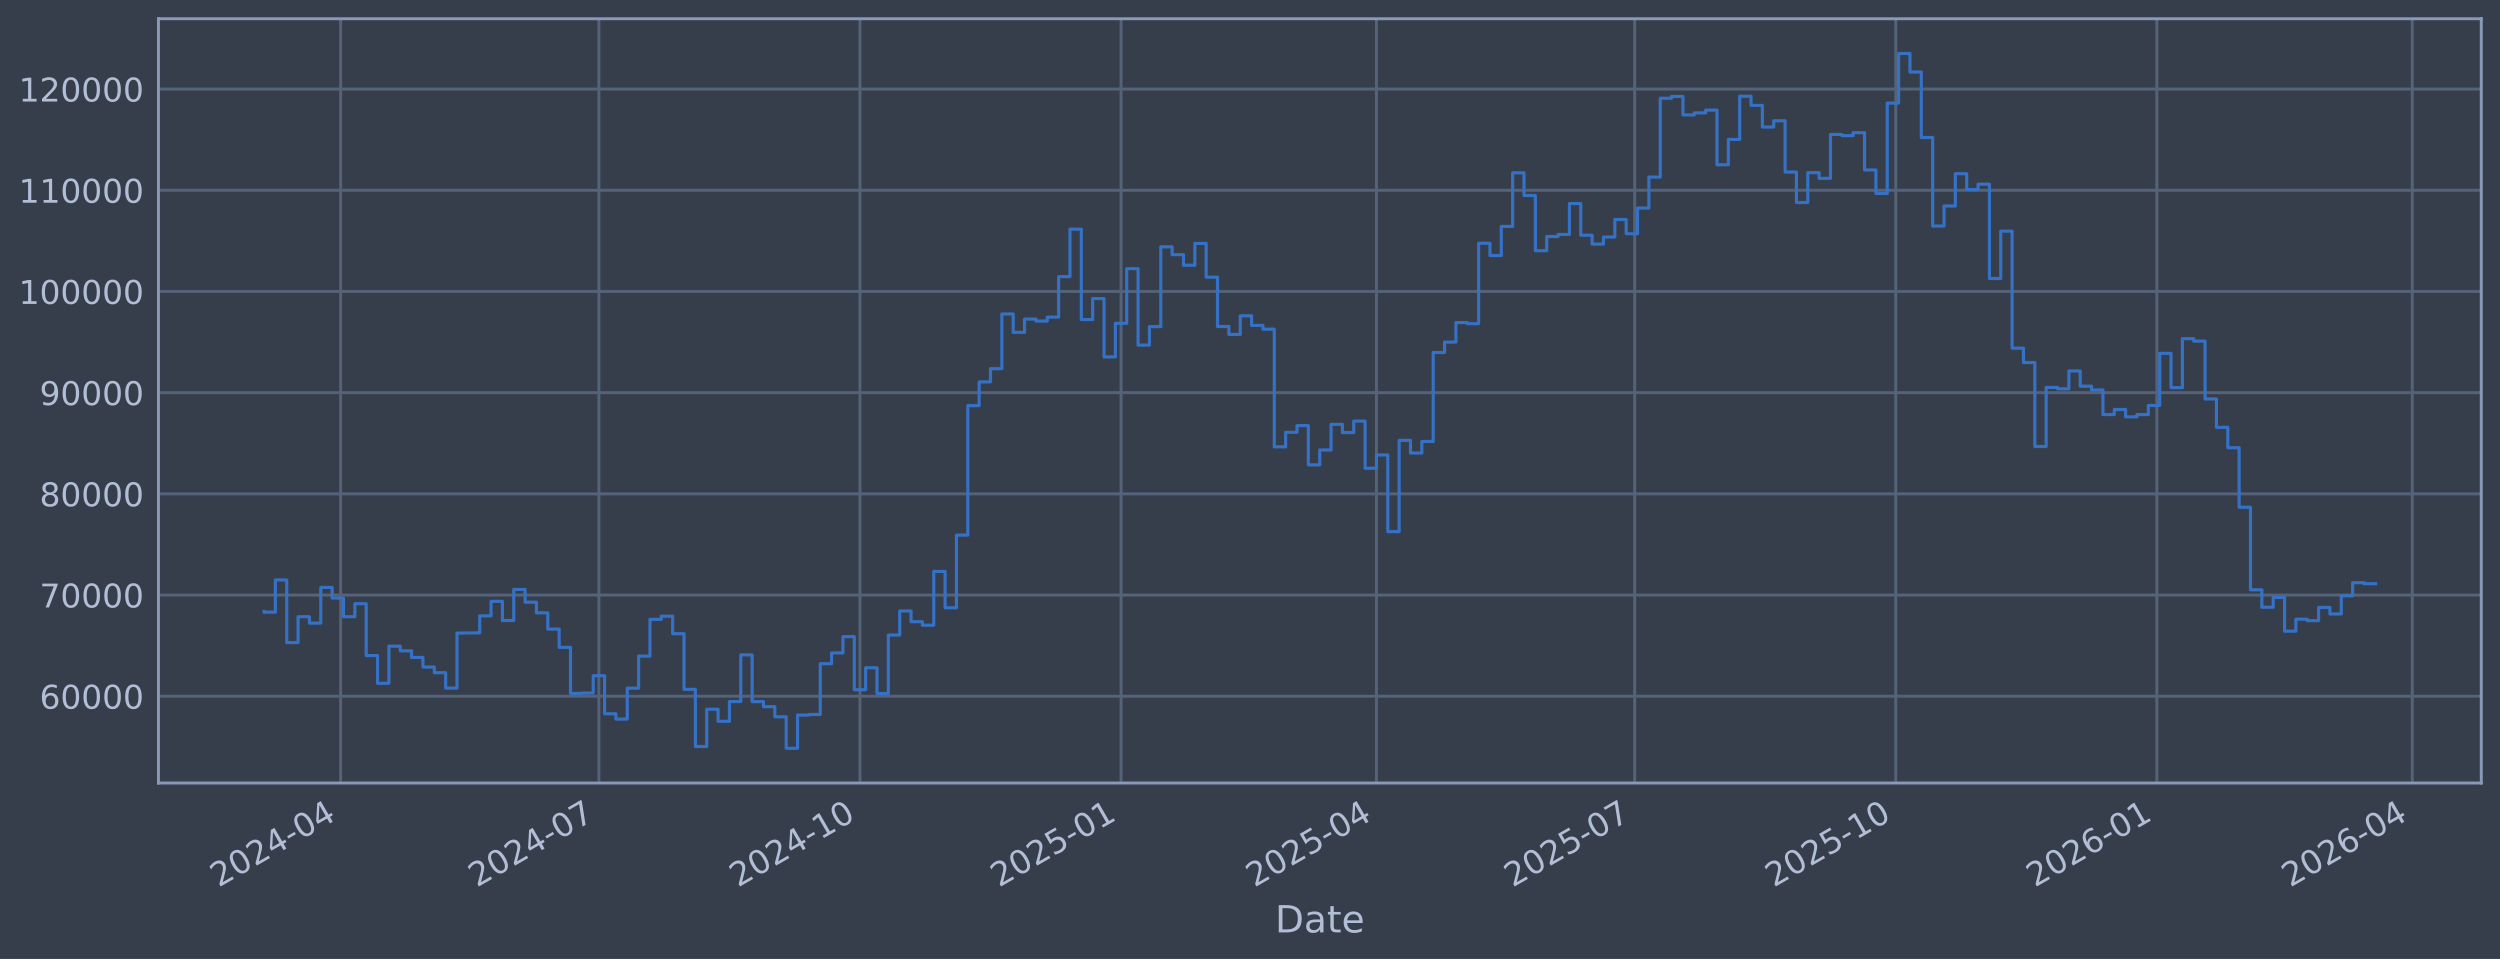
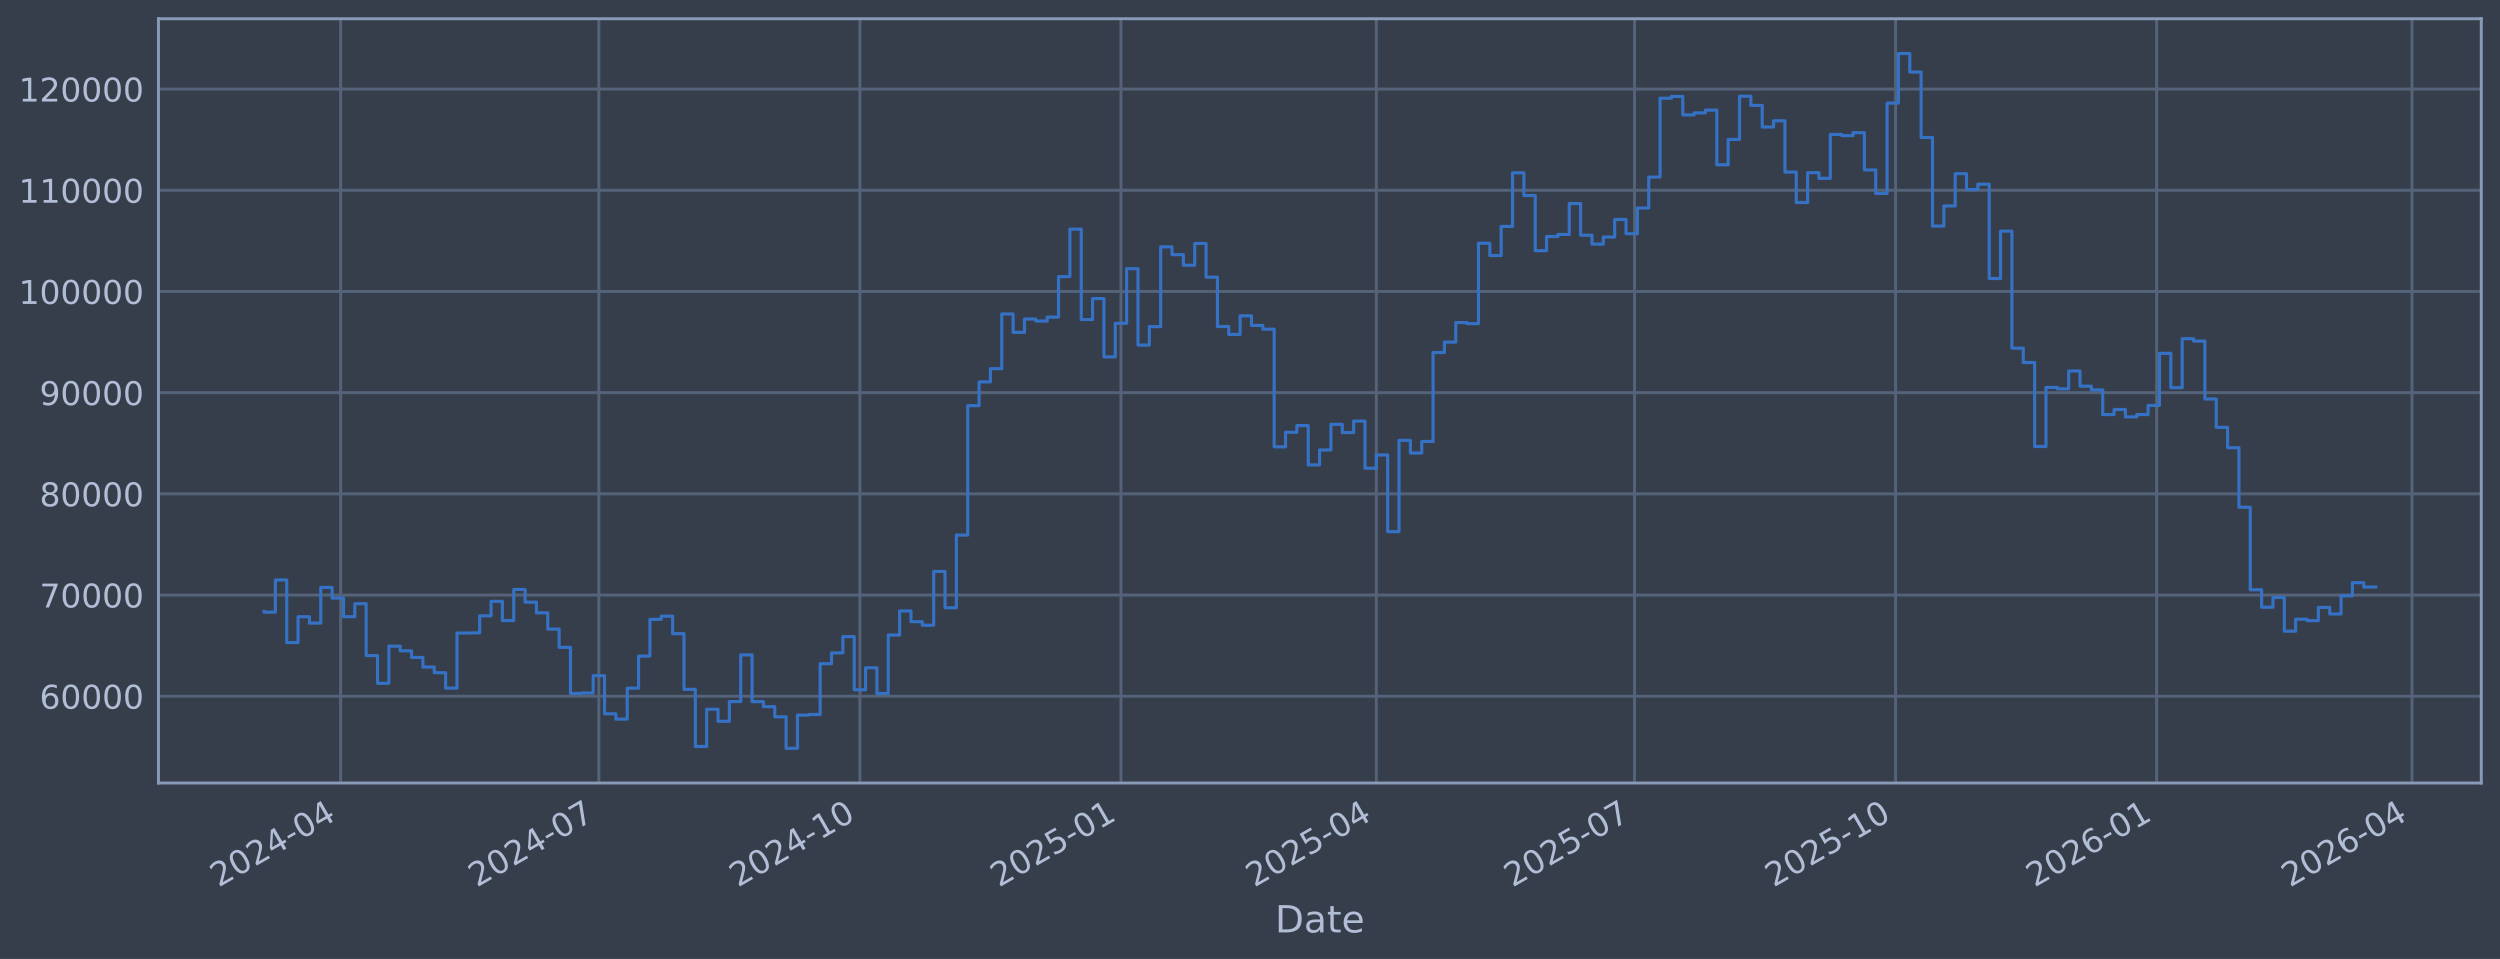
<svg xmlns="http://www.w3.org/2000/svg" xmlns:xlink="http://www.w3.org/1999/xlink" width="960.9pt" height="368.58pt" viewBox="0 0 960.9 368.58" version="1.1">
  <defs>
    <style type="text/css">*{stroke-linejoin: round; stroke-linecap: butt}</style>
  </defs>
  <g id="figure_1">
    <g id="patch_1">
      <path d="M 0 368.58  L 960.9 368.58  L 960.9 0  L 0 0  z " style="fill: #373e4b" />
    </g>
    <g id="axes_1">
      <g id="patch_2">
        <path d="M 60.901 300.96  L 953.701 300.96  L 953.701 7.2  L 60.901 7.2  z " style="fill: #373e4b" />
      </g>
      <g id="matplotlib.axis_1">
        <g id="xtick_1">
          <g id="line2d_1">
-             <path d="M 130.932 300.96  L 130.932 7.2  " clip-path="url(#p98d3a3fa97)" style="fill: none; stroke: #546379; stroke-width: 1.12; stroke-linecap: square" />
+             <path d="M 130.929 300.96  L 130.929 7.2  " clip-path="url(#pd03c66140a)" style="fill: none; stroke: #546379; stroke-width: 1.12; stroke-linecap: square" />
          </g>
          <g id="line2d_2" />
          <g id="text_1">
-             <g style="fill: #b1bed6" transform="translate(84.02889 341.1745) rotate(-30) scale(0.126 -0.126)">
+             <g style="fill: #b1bed6" transform="translate(84.0257 341.1745) rotate(-30) scale(0.126 -0.126)">
              <defs>
                <path id="DejaVuSans-32" d="M 1228 531  L 3431 531  L 3431 0  L 469 0  L 469 531  Q 828 903 1448 1529  Q 2069 2156 2228 2338  Q 2531 2678 2651 2914  Q 2772 3150 2772 3378  Q 2772 3750 2511 3984  Q 2250 4219 1831 4219  Q 1534 4219 1204 4116  Q 875 4013 500 3803  L 500 4441  Q 881 4594 1212 4672  Q 1544 4750 1819 4750  Q 2544 4750 2975 4387  Q 3406 4025 3406 3419  Q 3406 3131 3298 2873  Q 3191 2616 2906 2266  Q 2828 2175 2409 1742  Q 1991 1309 1228 531  z " transform="scale(0.015625)" />
                <path id="DejaVuSans-30" d="M 2034 4250  Q 1547 4250 1301 3770  Q 1056 3291 1056 2328  Q 1056 1369 1301 889  Q 1547 409 2034 409  Q 2525 409 2770 889  Q 3016 1369 3016 2328  Q 3016 3291 2770 3770  Q 2525 4250 2034 4250  z M 2034 4750  Q 2819 4750 3233 4129  Q 3647 3509 3647 2328  Q 3647 1150 3233 529  Q 2819 -91 2034 -91  Q 1250 -91 836 529  Q 422 1150 422 2328  Q 422 3509 836 4129  Q 1250 4750 2034 4750  z " transform="scale(0.015625)" />
                <path id="DejaVuSans-34" d="M 2419 4116  L 825 1625  L 2419 1625  L 2419 4116  z M 2253 4666  L 3047 4666  L 3047 1625  L 3713 1625  L 3713 1100  L 3047 1100  L 3047 0  L 2419 0  L 2419 1100  L 313 1100  L 313 1709  L 2253 4666  z " transform="scale(0.015625)" />
                <path id="DejaVuSans-2d" d="M 313 2009  L 1997 2009  L 1997 1497  L 313 1497  L 313 2009  z " transform="scale(0.015625)" />
              </defs>
              <use xlink:href="#DejaVuSans-32" />
              <use xlink:href="#DejaVuSans-30" transform="translate(63.62305 0)" />
              <use xlink:href="#DejaVuSans-32" transform="translate(127.2461 0)" />
              <use xlink:href="#DejaVuSans-34" transform="translate(190.8691 0)" />
              <use xlink:href="#DejaVuSans-2d" transform="translate(254.4922 0)" />
              <use xlink:href="#DejaVuSans-30" transform="translate(290.5762 0)" />
              <use xlink:href="#DejaVuSans-34" transform="translate(354.1992 0)" />
            </g>
          </g>
        </g>
        <g id="xtick_2">
          <g id="line2d_3">
-             <path d="M 230.189 300.96  L 230.189 7.2  " clip-path="url(#p98d3a3fa97)" style="fill: none; stroke: #546379; stroke-width: 1.12; stroke-linecap: square" />
+             <path d="M 230.175 300.96  L 230.175 7.2  " clip-path="url(#pd03c66140a)" style="fill: none; stroke: #546379; stroke-width: 1.12; stroke-linecap: square" />
          </g>
          <g id="line2d_4" />
          <g id="text_2">
-             <g style="fill: #b1bed6" transform="translate(183.2858 341.1745) rotate(-30) scale(0.126 -0.126)">
+             <g style="fill: #b1bed6" transform="translate(183.2718 341.1745) rotate(-30) scale(0.126 -0.126)">
              <defs>
                <path id="DejaVuSans-37" d="M 525 4666  L 3525 4666  L 3525 4397  L 1831 0  L 1172 0  L 2766 4134  L 525 4134  L 525 4666  z " transform="scale(0.015625)" />
              </defs>
              <use xlink:href="#DejaVuSans-32" />
              <use xlink:href="#DejaVuSans-30" transform="translate(63.62305 0)" />
              <use xlink:href="#DejaVuSans-32" transform="translate(127.2461 0)" />
              <use xlink:href="#DejaVuSans-34" transform="translate(190.8691 0)" />
              <use xlink:href="#DejaVuSans-2d" transform="translate(254.4922 0)" />
              <use xlink:href="#DejaVuSans-30" transform="translate(290.5762 0)" />
              <use xlink:href="#DejaVuSans-37" transform="translate(354.1992 0)" />
            </g>
          </g>
        </g>
        <g id="xtick_3">
          <g id="line2d_5">
-             <path d="M 330.537 300.96  L 330.537 7.2  " clip-path="url(#p98d3a3fa97)" style="fill: none; stroke: #546379; stroke-width: 1.12; stroke-linecap: square" />
+             <path d="M 330.512 300.96  L 330.512 7.2  " clip-path="url(#pd03c66140a)" style="fill: none; stroke: #546379; stroke-width: 1.12; stroke-linecap: square" />
          </g>
          <g id="line2d_6" />
          <g id="text_3">
-             <g style="fill: #b1bed6" transform="translate(283.6334 341.1745) rotate(-30) scale(0.126 -0.126)">
+             <g style="fill: #b1bed6" transform="translate(283.6086 341.1745) rotate(-30) scale(0.126 -0.126)">
              <defs>
                <path id="DejaVuSans-31" d="M 794 531  L 1825 531  L 1825 4091  L 703 3866  L 703 4441  L 1819 4666  L 2450 4666  L 2450 531  L 3481 531  L 3481 0  L 794 0  L 794 531  z " transform="scale(0.015625)" />
              </defs>
              <use xlink:href="#DejaVuSans-32" />
              <use xlink:href="#DejaVuSans-30" transform="translate(63.62305 0)" />
              <use xlink:href="#DejaVuSans-32" transform="translate(127.2461 0)" />
              <use xlink:href="#DejaVuSans-34" transform="translate(190.8691 0)" />
              <use xlink:href="#DejaVuSans-2d" transform="translate(254.4922 0)" />
              <use xlink:href="#DejaVuSans-31" transform="translate(290.5762 0)" />
              <use xlink:href="#DejaVuSans-30" transform="translate(354.1992 0)" />
            </g>
          </g>
        </g>
        <g id="xtick_4">
          <g id="line2d_7">
-             <path d="M 430.884 300.96  L 430.884 7.2  " clip-path="url(#p98d3a3fa97)" style="fill: none; stroke: #546379; stroke-width: 1.12; stroke-linecap: square" />
+             <path d="M 430.849 300.96  L 430.849 7.2  " clip-path="url(#pd03c66140a)" style="fill: none; stroke: #546379; stroke-width: 1.12; stroke-linecap: square" />
          </g>
          <g id="line2d_8" />
          <g id="text_4">
-             <g style="fill: #b1bed6" transform="translate(383.981 341.1745) rotate(-30) scale(0.126 -0.126)">
+             <g style="fill: #b1bed6" transform="translate(383.9454 341.1745) rotate(-30) scale(0.126 -0.126)">
              <defs>
                <path id="DejaVuSans-35" d="M 691 4666  L 3169 4666  L 3169 4134  L 1269 4134  L 1269 2991  Q 1406 3038 1543 3061  Q 1681 3084 1819 3084  Q 2600 3084 3056 2656  Q 3513 2228 3513 1497  Q 3513 744 3044 326  Q 2575 -91 1722 -91  Q 1428 -91 1123 -41  Q 819 9 494 109  L 494 744  Q 775 591 1075 516  Q 1375 441 1709 441  Q 2250 441 2565 725  Q 2881 1009 2881 1497  Q 2881 1984 2565 2268  Q 2250 2553 1709 2553  Q 1456 2553 1204 2497  Q 953 2441 691 2322  L 691 4666  z " transform="scale(0.015625)" />
              </defs>
              <use xlink:href="#DejaVuSans-32" />
              <use xlink:href="#DejaVuSans-30" transform="translate(63.62305 0)" />
              <use xlink:href="#DejaVuSans-32" transform="translate(127.2461 0)" />
              <use xlink:href="#DejaVuSans-35" transform="translate(190.8691 0)" />
              <use xlink:href="#DejaVuSans-2d" transform="translate(254.4922 0)" />
              <use xlink:href="#DejaVuSans-30" transform="translate(290.5762 0)" />
              <use xlink:href="#DejaVuSans-31" transform="translate(354.1992 0)" />
            </g>
          </g>
        </g>
        <g id="xtick_5">
          <g id="line2d_9">
-             <path d="M 529.05 300.96  L 529.05 7.2  " clip-path="url(#p98d3a3fa97)" style="fill: none; stroke: #546379; stroke-width: 1.12; stroke-linecap: square" />
+             <path d="M 529.004 300.96  L 529.004 7.2  " clip-path="url(#pd03c66140a)" style="fill: none; stroke: #546379; stroke-width: 1.12; stroke-linecap: square" />
          </g>
          <g id="line2d_10" />
          <g id="text_5">
-             <g style="fill: #b1bed6" transform="translate(482.1472 341.1745) rotate(-30) scale(0.126 -0.126)">
+             <g style="fill: #b1bed6" transform="translate(482.1009 341.1745) rotate(-30) scale(0.126 -0.126)">
              <use xlink:href="#DejaVuSans-32" />
              <use xlink:href="#DejaVuSans-30" transform="translate(63.62305 0)" />
              <use xlink:href="#DejaVuSans-32" transform="translate(127.2461 0)" />
              <use xlink:href="#DejaVuSans-35" transform="translate(190.8691 0)" />
              <use xlink:href="#DejaVuSans-2d" transform="translate(254.4922 0)" />
              <use xlink:href="#DejaVuSans-30" transform="translate(290.5762 0)" />
              <use xlink:href="#DejaVuSans-34" transform="translate(354.1992 0)" />
            </g>
          </g>
        </g>
        <g id="xtick_6">
          <g id="line2d_11">
-             <path d="M 628.307 300.96  L 628.307 7.2  " clip-path="url(#p98d3a3fa97)" style="fill: none; stroke: #546379; stroke-width: 1.12; stroke-linecap: square" />
+             <path d="M 628.25 300.96  L 628.25 7.2  " clip-path="url(#pd03c66140a)" style="fill: none; stroke: #546379; stroke-width: 1.12; stroke-linecap: square" />
          </g>
          <g id="line2d_12" />
          <g id="text_6">
-             <g style="fill: #b1bed6" transform="translate(581.4041 341.1745) rotate(-30) scale(0.126 -0.126)">
+             <g style="fill: #b1bed6" transform="translate(581.347 341.1745) rotate(-30) scale(0.126 -0.126)">
              <use xlink:href="#DejaVuSans-32" />
              <use xlink:href="#DejaVuSans-30" transform="translate(63.62305 0)" />
              <use xlink:href="#DejaVuSans-32" transform="translate(127.2461 0)" />
              <use xlink:href="#DejaVuSans-35" transform="translate(190.8691 0)" />
              <use xlink:href="#DejaVuSans-2d" transform="translate(254.4922 0)" />
              <use xlink:href="#DejaVuSans-30" transform="translate(290.5762 0)" />
              <use xlink:href="#DejaVuSans-37" transform="translate(354.1992 0)" />
            </g>
          </g>
        </g>
        <g id="xtick_7">
          <g id="line2d_13">
-             <path d="M 728.655 300.96  L 728.655 7.2  " clip-path="url(#p98d3a3fa97)" style="fill: none; stroke: #546379; stroke-width: 1.12; stroke-linecap: square" />
+             <path d="M 728.587 300.96  L 728.587 7.2  " clip-path="url(#pd03c66140a)" style="fill: none; stroke: #546379; stroke-width: 1.12; stroke-linecap: square" />
          </g>
          <g id="line2d_14" />
          <g id="text_7">
-             <g style="fill: #b1bed6" transform="translate(681.7517 341.1745) rotate(-30) scale(0.126 -0.126)">
+             <g style="fill: #b1bed6" transform="translate(681.6838 341.1745) rotate(-30) scale(0.126 -0.126)">
              <use xlink:href="#DejaVuSans-32" />
              <use xlink:href="#DejaVuSans-30" transform="translate(63.62305 0)" />
              <use xlink:href="#DejaVuSans-32" transform="translate(127.2461 0)" />
              <use xlink:href="#DejaVuSans-35" transform="translate(190.8691 0)" />
              <use xlink:href="#DejaVuSans-2d" transform="translate(254.4922 0)" />
              <use xlink:href="#DejaVuSans-31" transform="translate(290.5762 0)" />
              <use xlink:href="#DejaVuSans-30" transform="translate(354.1992 0)" />
            </g>
          </g>
        </g>
        <g id="xtick_8">
          <g id="line2d_15">
-             <path d="M 829.003 300.96  L 829.003 7.2  " clip-path="url(#p98d3a3fa97)" style="fill: none; stroke: #546379; stroke-width: 1.12; stroke-linecap: square" />
+             <path d="M 828.924 300.96  L 828.924 7.2  " clip-path="url(#pd03c66140a)" style="fill: none; stroke: #546379; stroke-width: 1.12; stroke-linecap: square" />
          </g>
          <g id="line2d_16" />
          <g id="text_8">
-             <g style="fill: #b1bed6" transform="translate(782.0993 341.1745) rotate(-30) scale(0.126 -0.126)">
+             <g style="fill: #b1bed6" transform="translate(782.0205 341.1745) rotate(-30) scale(0.126 -0.126)">
              <defs>
                <path id="DejaVuSans-36" d="M 2113 2584  Q 1688 2584 1439 2293  Q 1191 2003 1191 1497  Q 1191 994 1439 701  Q 1688 409 2113 409  Q 2538 409 2786 701  Q 3034 994 3034 1497  Q 3034 2003 2786 2293  Q 2538 2584 2113 2584  z M 3366 4563  L 3366 3988  Q 3128 4100 2886 4159  Q 2644 4219 2406 4219  Q 1781 4219 1451 3797  Q 1122 3375 1075 2522  Q 1259 2794 1537 2939  Q 1816 3084 2150 3084  Q 2853 3084 3261 2657  Q 3669 2231 3669 1497  Q 3669 778 3244 343  Q 2819 -91 2113 -91  Q 1303 -91 875 529  Q 447 1150 447 2328  Q 447 3434 972 4092  Q 1497 4750 2381 4750  Q 2619 4750 2861 4703  Q 3103 4656 3366 4563  z " transform="scale(0.015625)" />
              </defs>
              <use xlink:href="#DejaVuSans-32" />
              <use xlink:href="#DejaVuSans-30" transform="translate(63.62305 0)" />
              <use xlink:href="#DejaVuSans-32" transform="translate(127.2461 0)" />
              <use xlink:href="#DejaVuSans-36" transform="translate(190.8691 0)" />
              <use xlink:href="#DejaVuSans-2d" transform="translate(254.4922 0)" />
              <use xlink:href="#DejaVuSans-30" transform="translate(290.5762 0)" />
              <use xlink:href="#DejaVuSans-31" transform="translate(354.1992 0)" />
            </g>
          </g>
        </g>
        <g id="xtick_9">
          <g id="line2d_17">
-             <path d="M 927.169 300.96  L 927.169 7.2  " clip-path="url(#p98d3a3fa97)" style="fill: none; stroke: #546379; stroke-width: 1.12; stroke-linecap: square" />
+             <path d="M 927.079 300.96  L 927.079 7.2  " clip-path="url(#pd03c66140a)" style="fill: none; stroke: #546379; stroke-width: 1.12; stroke-linecap: square" />
          </g>
          <g id="line2d_18" />
          <g id="text_9">
-             <g style="fill: #b1bed6" transform="translate(880.2655 341.1745) rotate(-30) scale(0.126 -0.126)">
+             <g style="fill: #b1bed6" transform="translate(880.1761 341.1745) rotate(-30) scale(0.126 -0.126)">
              <use xlink:href="#DejaVuSans-32" />
              <use xlink:href="#DejaVuSans-30" transform="translate(63.62305 0)" />
              <use xlink:href="#DejaVuSans-32" transform="translate(127.2461 0)" />
              <use xlink:href="#DejaVuSans-36" transform="translate(190.8691 0)" />
              <use xlink:href="#DejaVuSans-2d" transform="translate(254.4922 0)" />
              <use xlink:href="#DejaVuSans-30" transform="translate(290.5762 0)" />
              <use xlink:href="#DejaVuSans-34" transform="translate(354.1992 0)" />
            </g>
          </g>
        </g>
        <g id="text_10">
          <g style="fill: #b1bed6" transform="translate(490.0914 358.3856) scale(0.144 -0.144)">
            <defs>
              <path id="DejaVuSans-44" d="M 1259 4147  L 1259 519  L 2022 519  Q 2988 519 3436 956  Q 3884 1394 3884 2338  Q 3884 3275 3436 3711  Q 2988 4147 2022 4147  L 1259 4147  z M 628 4666  L 1925 4666  Q 3281 4666 3915 4102  Q 4550 3538 4550 2338  Q 4550 1131 3912 565  Q 3275 0 1925 0  L 628 0  L 628 4666  z " transform="scale(0.015625)" />
              <path id="DejaVuSans-61" d="M 2194 1759  Q 1497 1759 1228 1600  Q 959 1441 959 1056  Q 959 750 1161 570  Q 1363 391 1709 391  Q 2188 391 2477 730  Q 2766 1069 2766 1631  L 2766 1759  L 2194 1759  z M 3341 1997  L 3341 0  L 2766 0  L 2766 531  Q 2569 213 2275 61  Q 1981 -91 1556 -91  Q 1019 -91 701 211  Q 384 513 384 1019  Q 384 1609 779 1909  Q 1175 2209 1959 2209  L 2766 2209  L 2766 2266  Q 2766 2663 2505 2880  Q 2244 3097 1772 3097  Q 1472 3097 1187 3025  Q 903 2953 641 2809  L 641 3341  Q 956 3463 1253 3523  Q 1550 3584 1831 3584  Q 2591 3584 2966 3190  Q 3341 2797 3341 1997  z " transform="scale(0.015625)" />
              <path id="DejaVuSans-74" d="M 1172 4494  L 1172 3500  L 2356 3500  L 2356 3053  L 1172 3053  L 1172 1153  Q 1172 725 1289 603  Q 1406 481 1766 481  L 2356 481  L 2356 0  L 1766 0  Q 1100 0 847 248  Q 594 497 594 1153  L 594 3053  L 172 3053  L 172 3500  L 594 3500  L 594 4494  L 1172 4494  z " transform="scale(0.015625)" />
              <path id="DejaVuSans-65" d="M 3597 1894  L 3597 1613  L 953 1613  Q 991 1019 1311 708  Q 1631 397 2203 397  Q 2534 397 2845 478  Q 3156 559 3463 722  L 3463 178  Q 3153 47 2828 -22  Q 2503 -91 2169 -91  Q 1331 -91 842 396  Q 353 884 353 1716  Q 353 2575 817 3079  Q 1281 3584 2069 3584  Q 2775 3584 3186 3129  Q 3597 2675 3597 1894  z M 3022 2063  Q 3016 2534 2758 2815  Q 2500 3097 2075 3097  Q 1594 3097 1305 2825  Q 1016 2553 972 2059  L 3022 2063  z " transform="scale(0.015625)" />
            </defs>
            <use xlink:href="#DejaVuSans-44" />
            <use xlink:href="#DejaVuSans-61" transform="translate(77.00195 0)" />
            <use xlink:href="#DejaVuSans-74" transform="translate(138.2812 0)" />
            <use xlink:href="#DejaVuSans-65" transform="translate(177.4902 0)" />
          </g>
        </g>
      </g>
      <g id="matplotlib.axis_2">
        <g id="ytick_1">
          <g id="line2d_19">
-             <path d="M 60.901 267.605  L 953.701 267.605  " clip-path="url(#p98d3a3fa97)" style="fill: none; stroke: #546379; stroke-width: 1.12; stroke-linecap: square" />
+             <path d="M 60.901 267.605  L 953.701 267.605  " clip-path="url(#pd03c66140a)" style="fill: none; stroke: #546379; stroke-width: 1.12; stroke-linecap: square" />
          </g>
          <g id="line2d_20" />
          <g id="text_11">
            <g style="fill: #b1bed6" transform="translate(15.21675 272.3918) scale(0.126 -0.126)">
              <use xlink:href="#DejaVuSans-36" />
              <use xlink:href="#DejaVuSans-30" transform="translate(63.62305 0)" />
              <use xlink:href="#DejaVuSans-30" transform="translate(127.2461 0)" />
              <use xlink:href="#DejaVuSans-30" transform="translate(190.8691 0)" />
              <use xlink:href="#DejaVuSans-30" transform="translate(254.4922 0)" />
            </g>
          </g>
        </g>
        <g id="ytick_2">
          <g id="line2d_21">
-             <path d="M 60.901 228.711  L 953.701 228.711  " clip-path="url(#p98d3a3fa97)" style="fill: none; stroke: #546379; stroke-width: 1.12; stroke-linecap: square" />
+             <path d="M 60.901 228.711  L 953.701 228.711  " clip-path="url(#pd03c66140a)" style="fill: none; stroke: #546379; stroke-width: 1.12; stroke-linecap: square" />
          </g>
          <g id="line2d_22" />
          <g id="text_12">
            <g style="fill: #b1bed6" transform="translate(15.21675 233.4979) scale(0.126 -0.126)">
              <use xlink:href="#DejaVuSans-37" />
              <use xlink:href="#DejaVuSans-30" transform="translate(63.62305 0)" />
              <use xlink:href="#DejaVuSans-30" transform="translate(127.2461 0)" />
              <use xlink:href="#DejaVuSans-30" transform="translate(190.8691 0)" />
              <use xlink:href="#DejaVuSans-30" transform="translate(254.4922 0)" />
            </g>
          </g>
        </g>
        <g id="ytick_3">
          <g id="line2d_23">
-             <path d="M 60.901 189.817  L 953.701 189.817  " clip-path="url(#p98d3a3fa97)" style="fill: none; stroke: #546379; stroke-width: 1.12; stroke-linecap: square" />
+             <path d="M 60.901 189.817  L 953.701 189.817  " clip-path="url(#pd03c66140a)" style="fill: none; stroke: #546379; stroke-width: 1.12; stroke-linecap: square" />
          </g>
          <g id="line2d_24" />
          <g id="text_13">
            <g style="fill: #b1bed6" transform="translate(15.21675 194.604) scale(0.126 -0.126)">
              <defs>
                <path id="DejaVuSans-38" d="M 2034 2216  Q 1584 2216 1326 1975  Q 1069 1734 1069 1313  Q 1069 891 1326 650  Q 1584 409 2034 409  Q 2484 409 2743 651  Q 3003 894 3003 1313  Q 3003 1734 2745 1975  Q 2488 2216 2034 2216  z M 1403 2484  Q 997 2584 770 2862  Q 544 3141 544 3541  Q 544 4100 942 4425  Q 1341 4750 2034 4750  Q 2731 4750 3128 4425  Q 3525 4100 3525 3541  Q 3525 3141 3298 2862  Q 3072 2584 2669 2484  Q 3125 2378 3379 2068  Q 3634 1759 3634 1313  Q 3634 634 3220 271  Q 2806 -91 2034 -91  Q 1263 -91 848 271  Q 434 634 434 1313  Q 434 1759 690 2068  Q 947 2378 1403 2484  z M 1172 3481  Q 1172 3119 1398 2916  Q 1625 2713 2034 2713  Q 2441 2713 2670 2916  Q 2900 3119 2900 3481  Q 2900 3844 2670 4047  Q 2441 4250 2034 4250  Q 1625 4250 1398 4047  Q 1172 3844 1172 3481  z " transform="scale(0.015625)" />
              </defs>
              <use xlink:href="#DejaVuSans-38" />
              <use xlink:href="#DejaVuSans-30" transform="translate(63.62305 0)" />
              <use xlink:href="#DejaVuSans-30" transform="translate(127.2461 0)" />
              <use xlink:href="#DejaVuSans-30" transform="translate(190.8691 0)" />
              <use xlink:href="#DejaVuSans-30" transform="translate(254.4922 0)" />
            </g>
          </g>
        </g>
        <g id="ytick_4">
          <g id="line2d_25">
-             <path d="M 60.901 150.923  L 953.701 150.923  " clip-path="url(#p98d3a3fa97)" style="fill: none; stroke: #546379; stroke-width: 1.12; stroke-linecap: square" />
+             <path d="M 60.901 150.923  L 953.701 150.923  " clip-path="url(#pd03c66140a)" style="fill: none; stroke: #546379; stroke-width: 1.12; stroke-linecap: square" />
          </g>
          <g id="line2d_26" />
          <g id="text_14">
            <g style="fill: #b1bed6" transform="translate(15.21675 155.7101) scale(0.126 -0.126)">
              <defs>
                <path id="DejaVuSans-39" d="M 703 97  L 703 672  Q 941 559 1184 500  Q 1428 441 1663 441  Q 2288 441 2617 861  Q 2947 1281 2994 2138  Q 2813 1869 2534 1725  Q 2256 1581 1919 1581  Q 1219 1581 811 2004  Q 403 2428 403 3163  Q 403 3881 828 4315  Q 1253 4750 1959 4750  Q 2769 4750 3195 4129  Q 3622 3509 3622 2328  Q 3622 1225 3098 567  Q 2575 -91 1691 -91  Q 1453 -91 1209 -44  Q 966 3 703 97  z M 1959 2075  Q 2384 2075 2632 2365  Q 2881 2656 2881 3163  Q 2881 3666 2632 3958  Q 2384 4250 1959 4250  Q 1534 4250 1286 3958  Q 1038 3666 1038 3163  Q 1038 2656 1286 2365  Q 1534 2075 1959 2075  z " transform="scale(0.015625)" />
              </defs>
              <use xlink:href="#DejaVuSans-39" />
              <use xlink:href="#DejaVuSans-30" transform="translate(63.62305 0)" />
              <use xlink:href="#DejaVuSans-30" transform="translate(127.2461 0)" />
              <use xlink:href="#DejaVuSans-30" transform="translate(190.8691 0)" />
              <use xlink:href="#DejaVuSans-30" transform="translate(254.4922 0)" />
            </g>
          </g>
        </g>
        <g id="ytick_5">
          <g id="line2d_27">
-             <path d="M 60.901 112.029  L 953.701 112.029  " clip-path="url(#p98d3a3fa97)" style="fill: none; stroke: #546379; stroke-width: 1.12; stroke-linecap: square" />
+             <path d="M 60.901 112.029  L 953.701 112.029  " clip-path="url(#pd03c66140a)" style="fill: none; stroke: #546379; stroke-width: 1.12; stroke-linecap: square" />
          </g>
          <g id="line2d_28" />
          <g id="text_15">
            <g style="fill: #b1bed6" transform="translate(7.2 116.8162) scale(0.126 -0.126)">
              <use xlink:href="#DejaVuSans-31" />
              <use xlink:href="#DejaVuSans-30" transform="translate(63.62305 0)" />
              <use xlink:href="#DejaVuSans-30" transform="translate(127.2461 0)" />
              <use xlink:href="#DejaVuSans-30" transform="translate(190.8691 0)" />
              <use xlink:href="#DejaVuSans-30" transform="translate(254.4922 0)" />
              <use xlink:href="#DejaVuSans-30" transform="translate(318.1152 0)" />
            </g>
          </g>
        </g>
        <g id="ytick_6">
          <g id="line2d_29">
-             <path d="M 60.901 73.135  L 953.701 73.135  " clip-path="url(#p98d3a3fa97)" style="fill: none; stroke: #546379; stroke-width: 1.12; stroke-linecap: square" />
+             <path d="M 60.901 73.135  L 953.701 73.135  " clip-path="url(#pd03c66140a)" style="fill: none; stroke: #546379; stroke-width: 1.12; stroke-linecap: square" />
          </g>
          <g id="line2d_30" />
          <g id="text_16">
            <g style="fill: #b1bed6" transform="translate(7.2 77.92225) scale(0.126 -0.126)">
              <use xlink:href="#DejaVuSans-31" />
              <use xlink:href="#DejaVuSans-31" transform="translate(63.62305 0)" />
              <use xlink:href="#DejaVuSans-30" transform="translate(127.2461 0)" />
              <use xlink:href="#DejaVuSans-30" transform="translate(190.8691 0)" />
              <use xlink:href="#DejaVuSans-30" transform="translate(254.4922 0)" />
              <use xlink:href="#DejaVuSans-30" transform="translate(318.1152 0)" />
            </g>
          </g>
        </g>
        <g id="ytick_7">
          <g id="line2d_31">
-             <path d="M 60.901 34.241  L 953.701 34.241  " clip-path="url(#p98d3a3fa97)" style="fill: none; stroke: #546379; stroke-width: 1.12; stroke-linecap: square" />
+             <path d="M 60.901 34.241  L 953.701 34.241  " clip-path="url(#pd03c66140a)" style="fill: none; stroke: #546379; stroke-width: 1.12; stroke-linecap: square" />
          </g>
          <g id="line2d_32" />
          <g id="text_17">
            <g style="fill: #b1bed6" transform="translate(7.2 39.02834) scale(0.126 -0.126)">
              <use xlink:href="#DejaVuSans-31" />
              <use xlink:href="#DejaVuSans-32" transform="translate(63.62305 0)" />
              <use xlink:href="#DejaVuSans-30" transform="translate(127.2461 0)" />
              <use xlink:href="#DejaVuSans-30" transform="translate(190.8691 0)" />
              <use xlink:href="#DejaVuSans-30" transform="translate(254.4922 0)" />
              <use xlink:href="#DejaVuSans-30" transform="translate(318.1152 0)" />
            </g>
          </g>
        </g>
      </g>
      <g id="line2d_33">
-         <path d="M 101.482 235.021  L 101.482 235.296  L 105.845 235.296  L 105.845 222.919  L 110.208 222.919  L 110.208 246.977  L 114.571 246.977  L 114.571 237.045  L 118.934 237.045  L 118.934 239.499  L 123.297 239.499  L 123.297 225.776  L 127.66 225.776  L 127.66 229.873  L 132.023 229.873  L 132.023 237.044  L 136.386 237.044  L 136.386 232.049  L 140.749 232.049  L 140.749 251.97  L 145.112 251.97  L 145.112 262.624  L 149.475 262.624  L 149.475 248.353  L 153.838 248.353  L 153.838 250.156  L 158.201 250.156  L 158.201 252.698  L 162.563 252.698  L 162.563 256.383  L 166.926 256.383  L 166.926 258.568  L 171.289 258.568  L 171.289 264.471  L 175.652 264.471  L 175.652 243.338  L 184.378 243.234  L 184.378 236.714  L 188.741 236.714  L 188.741 231.145  L 193.104 231.145  L 193.104 238.493  L 197.467 238.493  L 197.467 226.559  L 201.83 226.559  L 201.83 231.442  L 206.193 231.442  L 206.193 235.557  L 210.556 235.557  L 210.556 241.791  L 214.919 241.791  L 214.919 248.818  L 219.282 248.818  L 219.282 266.518  L 223.645 266.518  L 223.645 266.377  L 228.008 266.377  L 228.008 259.716  L 232.371 259.716  L 232.371 274.352  L 236.733 274.352  L 236.733 276.383  L 241.096 276.383  L 241.096 264.5  L 245.459 264.5  L 245.459 252.169  L 249.822 252.169  L 249.822 238.056  L 254.185 238.056  L 254.185 236.821  L 258.548 236.821  L 258.548 243.568  L 262.911 243.568  L 262.911 264.973  L 267.274 264.973  L 267.274 286.922  L 271.637 286.922  L 271.637 272.595  L 276 272.595  L 276 277.237  L 280.363 277.237  L 280.363 269.643  L 284.726 269.643  L 284.726 251.728  L 289.089 251.728  L 289.089 269.679  L 293.452 269.679  L 293.452 271.615  L 297.815 271.615  L 297.815 275.513  L 302.178 275.513  L 302.178 287.607  L 306.541 287.607  L 306.541 274.853  L 310.903 274.853  L 310.903 274.625  L 315.266 274.625  L 315.266 255.107  L 319.629 255.107  L 319.629 250.962  L 323.992 250.962  L 323.992 244.702  L 328.355 244.702  L 328.355 265.118  L 332.718 265.118  L 332.718 256.656  L 337.081 256.656  L 337.081 266.558  L 341.444 266.558  L 341.444 244.08  L 345.807 244.08  L 345.807 234.832  L 350.17 234.832  L 350.17 238.947  L 354.533 238.947  L 354.533 240.306  L 358.896 240.306  L 358.896 219.649  L 363.259 219.649  L 363.259 233.595  L 367.622 233.595  L 367.622 205.661  L 371.985 205.661  L 371.985 155.902  L 376.348 155.902  L 376.348 146.788  L 380.71 146.788  L 380.71 141.707  L 385.073 141.707  L 385.073 120.675  L 389.436 120.675  L 389.436 127.754  L 393.799 127.754  L 393.799 122.633  L 398.162 122.633  L 398.162 123.388  L 402.525 123.388  L 402.525 121.887  L 406.888 121.887  L 406.888 106.321  L 411.251 106.321  L 411.251 88.086  L 415.614 88.086  L 415.614 122.816  L 419.977 122.816  L 419.977 114.751  L 424.34 114.751  L 424.34 137.169  L 428.703 137.169  L 428.703 124.267  L 433.066 124.267  L 433.066 103.265  L 437.429 103.265  L 437.429 132.633  L 441.792 132.633  L 441.792 125.536  L 446.155 125.536  L 446.155 94.881  L 450.518 94.881  L 450.518 97.883  L 454.88 97.883  L 454.88 101.945  L 459.243 101.945  L 459.243 93.578  L 463.606 93.578  L 463.606 106.527  L 467.969 106.527  L 467.969 125.484  L 472.332 125.484  L 472.332 128.551  L 476.695 128.551  L 476.695 121.388  L 481.058 121.388  L 481.058 125.087  L 485.421 125.087  L 485.421 126.518  L 489.784 126.518  L 489.784 171.747  L 494.147 171.747  L 494.147 166.163  L 498.51 166.163  L 498.51 163.581  L 502.873 163.581  L 502.873 178.696  L 507.236 178.696  L 507.236 172.939  L 511.599 172.939  L 511.599 163.106  L 515.962 163.106  L 515.962 166.259  L 520.325 166.259  L 520.325 161.861  L 524.688 161.861  L 524.688 179.972  L 529.05 179.972  L 529.05 174.874  L 533.413 174.874  L 533.413 204.338  L 537.776 204.338  L 537.776 169.268  L 542.139 169.268  L 542.139 174.129  L 546.502 174.129  L 546.502 169.699  L 550.865 169.699  L 550.865 135.479  L 555.228 135.479  L 555.228 131.483  L 559.591 131.483  L 559.591 123.981  L 563.954 123.981  L 563.954 124.404  L 568.317 124.404  L 568.317 93.491  L 572.68 93.491  L 572.68 98.213  L 577.043 98.213  L 577.043 87.041  L 581.406 87.041  L 581.406 66.437  L 585.769 66.437  L 585.769 75.153  L 590.132 75.153  L 590.132 96.364  L 594.495 96.364  L 594.495 90.892  L 598.857 90.892  L 598.857 90.12  L 603.22 90.12  L 603.22 78.236  L 607.583 78.236  L 607.583 90.409  L 611.946 90.409  L 611.946 93.825  L 616.309 93.825  L 616.309 91.103  L 620.672 91.103  L 620.672 84.374  L 625.035 84.374  L 625.035 89.837  L 629.398 89.837  L 629.398 79.968  L 633.761 79.968  L 633.761 68.059  L 638.124 68.059  L 638.124 37.76  L 642.487 37.76  L 642.487 37.054  L 646.85 37.054  L 646.85 44.172  L 651.213 44.172  L 651.213 43.388  L 655.576 43.388  L 655.576 42.31  L 659.939 42.31  L 659.939 63.327  L 664.302 63.327  L 664.302 53.593  L 668.665 53.593  L 668.665 36.982  L 673.027 36.982  L 673.027 40.511  L 677.39 40.511  L 677.39 48.822  L 681.753 48.822  L 681.753 46.427  L 686.116 46.427  L 686.116 66.121  L 690.479 66.121  L 690.479 77.838  L 694.842 77.838  L 694.842 66.377  L 699.205 66.377  L 699.205 68.563  L 703.568 68.563  L 703.568 51.675  L 707.931 51.675  L 707.931 52.123  L 712.294 52.123  L 712.294 50.999  L 716.657 50.999  L 716.657 65.316  L 721.02 65.316  L 721.02 74.345  L 725.383 74.345  L 725.383 39.618  L 729.746 39.618  L 729.746 20.553  L 734.109 20.553  L 734.109 27.69  L 738.472 27.69  L 738.472 52.846  L 742.835 52.846  L 742.835 86.88  L 747.197 86.88  L 747.197 79.171  L 751.56 79.171  L 751.56 66.766  L 755.923 66.766  L 755.923 72.869  L 760.286 72.869  L 760.286 70.794  L 764.649 70.794  L 764.649 107.041  L 769.012 107.041  L 769.012 88.839  L 773.375 88.839  L 773.375 133.813  L 777.738 133.813  L 777.738 139.336  L 782.101 139.336  L 782.101 171.624  L 786.464 171.624  L 786.464 148.91  L 790.827 148.91  L 790.827 149.459  L 795.19 149.459  L 795.19 142.592  L 799.553 142.592  L 799.553 148.42  L 803.916 148.42  L 803.916 149.875  L 808.279 149.875  L 808.279 159.342  L 812.642 159.342  L 812.642 157.39  L 817.004 157.39  L 817.004 160.227  L 821.367 160.227  L 821.367 159.343  L 825.73 159.343  L 825.73 155.843  L 830.093 155.843  L 830.093 135.823  L 834.456 135.823  L 834.456 148.995  L 838.819 148.995  L 838.819 130.178  L 843.182 130.178  L 843.182 131.095  L 847.545 131.095  L 847.545 153.355  L 851.908 153.355  L 851.908 164.26  L 856.271 164.26  L 856.271 172.068  L 860.634 172.068  L 860.634 194.952  L 864.997 194.952  L 864.997 226.687  L 869.36 226.687  L 869.36 233.401  L 873.723 233.401  L 873.723 229.665  L 878.086 229.665  L 878.086 242.605  L 882.449 242.605  L 882.449 237.987  L 886.812 237.987  L 886.812 238.548  L 891.174 238.548  L 891.174 233.472  L 895.537 233.472  L 895.537 235.99  L 899.9 235.99  L 899.9 229.013  L 904.263 229.013  L 904.263 223.971  L 908.626 223.971  L 908.626 224.356  L 913.119 224.356  L 913.119 224.356  " clip-path="url(#p98d3a3fa97)" style="fill: none; stroke: #3572c6; stroke-width: 1.2; stroke-linecap: square" />
+         <path d="M 101.482 235.021  L 101.482 235.296  L 105.845 235.296  L 105.845 222.919  L 110.207 222.919  L 110.207 246.977  L 114.57 246.977  L 114.57 237.045  L 118.932 237.045  L 118.932 239.499  L 123.295 239.499  L 123.295 225.776  L 127.657 225.776  L 127.657 229.873  L 132.02 229.873  L 132.02 237.044  L 136.382 237.044  L 136.382 232.049  L 140.745 232.049  L 140.745 251.97  L 145.107 251.97  L 145.107 262.624  L 149.469 262.624  L 149.469 248.353  L 153.832 248.353  L 153.832 250.156  L 158.194 250.156  L 158.194 252.698  L 162.557 252.698  L 162.557 256.383  L 166.919 256.383  L 166.919 258.568  L 171.282 258.568  L 171.282 264.471  L 175.644 264.471  L 175.644 243.338  L 184.369 243.234  L 184.369 236.714  L 188.732 236.714  L 188.732 231.145  L 193.094 231.145  L 193.094 238.493  L 197.457 238.493  L 197.457 226.559  L 201.819 226.559  L 201.819 231.442  L 206.182 231.442  L 206.182 235.557  L 210.544 235.557  L 210.544 241.791  L 214.906 241.791  L 214.906 248.818  L 219.269 248.818  L 219.269 266.518  L 223.631 266.518  L 223.631 266.377  L 227.994 266.377  L 227.994 259.716  L 232.356 259.716  L 232.356 274.352  L 236.719 274.352  L 236.719 276.383  L 241.081 276.383  L 241.081 264.5  L 245.444 264.5  L 245.444 252.169  L 249.806 252.169  L 249.806 238.056  L 254.169 238.056  L 254.169 236.821  L 258.531 236.821  L 258.531 243.568  L 262.894 243.568  L 262.894 264.973  L 267.256 264.973  L 267.256 286.922  L 271.619 286.922  L 271.619 272.595  L 275.981 272.595  L 275.981 277.237  L 280.343 277.237  L 280.343 269.643  L 284.706 269.643  L 284.706 251.728  L 289.068 251.728  L 289.068 269.679  L 293.431 269.679  L 293.431 271.615  L 297.793 271.615  L 297.793 275.513  L 302.156 275.513  L 302.156 287.607  L 306.518 287.607  L 306.518 274.853  L 310.881 274.853  L 310.881 274.625  L 315.243 274.625  L 315.243 255.107  L 319.606 255.107  L 319.606 250.962  L 323.968 250.962  L 323.968 244.702  L 328.331 244.702  L 328.331 265.118  L 332.693 265.118  L 332.693 256.656  L 337.056 256.656  L 337.056 266.558  L 341.418 266.558  L 341.418 244.08  L 345.781 244.08  L 345.781 234.832  L 350.143 234.832  L 350.143 238.947  L 354.505 238.947  L 354.505 240.306  L 358.868 240.306  L 358.868 219.649  L 363.23 219.649  L 363.23 233.595  L 367.593 233.595  L 367.593 205.661  L 371.955 205.661  L 371.955 155.902  L 376.318 155.902  L 376.318 146.788  L 380.68 146.788  L 380.68 141.707  L 385.043 141.707  L 385.043 120.675  L 389.405 120.675  L 389.405 127.754  L 393.768 127.754  L 393.768 122.633  L 398.13 122.633  L 398.13 123.388  L 402.493 123.388  L 402.493 121.887  L 406.855 121.887  L 406.855 106.321  L 411.218 106.321  L 411.218 88.086  L 415.58 88.086  L 415.58 122.816  L 419.942 122.816  L 419.942 114.751  L 424.305 114.751  L 424.305 137.169  L 428.667 137.169  L 428.667 124.267  L 433.03 124.267  L 433.03 103.265  L 437.392 103.265  L 437.392 132.633  L 441.755 132.633  L 441.755 125.536  L 446.117 125.536  L 446.117 94.881  L 450.48 94.881  L 450.48 97.883  L 454.842 97.883  L 454.842 101.945  L 459.205 101.945  L 459.205 93.578  L 463.567 93.578  L 463.567 106.527  L 467.93 106.527  L 467.93 125.484  L 472.292 125.484  L 472.292 128.551  L 476.655 128.551  L 476.655 121.388  L 481.017 121.388  L 481.017 125.087  L 485.379 125.087  L 485.379 126.518  L 489.742 126.518  L 489.742 171.747  L 494.104 171.747  L 494.104 166.163  L 498.467 166.163  L 498.467 163.581  L 502.829 163.581  L 502.829 178.696  L 507.192 178.696  L 507.192 172.939  L 511.554 172.939  L 511.554 163.106  L 515.917 163.106  L 515.917 166.259  L 520.279 166.259  L 520.279 161.861  L 524.642 161.861  L 524.642 179.972  L 529.004 179.972  L 529.004 174.874  L 533.367 174.874  L 533.367 204.338  L 537.729 204.338  L 537.729 169.268  L 542.092 169.268  L 542.092 174.129  L 546.454 174.129  L 546.454 169.699  L 550.816 169.699  L 550.816 135.479  L 555.179 135.479  L 555.179 131.483  L 559.541 131.483  L 559.541 123.981  L 563.904 123.981  L 563.904 124.404  L 568.266 124.404  L 568.266 93.491  L 572.629 93.491  L 572.629 98.213  L 576.991 98.213  L 576.991 87.041  L 581.354 87.041  L 581.354 66.437  L 585.716 66.437  L 585.716 75.153  L 590.079 75.153  L 590.079 96.364  L 594.441 96.364  L 594.441 90.892  L 598.804 90.892  L 598.804 90.12  L 603.166 90.12  L 603.166 78.236  L 607.529 78.236  L 607.529 90.409  L 611.891 90.409  L 611.891 93.825  L 616.254 93.825  L 616.254 91.103  L 620.616 91.103  L 620.616 84.374  L 624.978 84.374  L 624.978 89.837  L 629.341 89.837  L 629.341 79.968  L 633.703 79.968  L 633.703 68.059  L 638.066 68.059  L 638.066 37.76  L 642.428 37.76  L 642.428 37.054  L 646.791 37.054  L 646.791 44.172  L 651.153 44.172  L 651.153 43.388  L 655.516 43.388  L 655.516 42.31  L 659.878 42.31  L 659.878 63.327  L 664.241 63.327  L 664.241 53.593  L 668.603 53.593  L 668.603 36.982  L 672.966 36.982  L 672.966 40.511  L 677.328 40.511  L 677.328 48.822  L 681.691 48.822  L 681.691 46.427  L 686.053 46.427  L 686.053 66.121  L 690.415 66.121  L 690.415 77.838  L 694.778 77.838  L 694.778 66.377  L 699.14 66.377  L 699.14 68.563  L 703.503 68.563  L 703.503 51.675  L 707.865 51.675  L 707.865 52.123  L 712.228 52.123  L 712.228 50.999  L 716.59 50.999  L 716.59 65.316  L 720.953 65.316  L 720.953 74.345  L 725.315 74.345  L 725.315 39.618  L 729.678 39.618  L 729.678 20.553  L 734.04 20.553  L 734.04 27.69  L 738.403 27.69  L 738.403 52.846  L 742.765 52.846  L 742.765 86.88  L 747.128 86.88  L 747.128 79.171  L 751.49 79.171  L 751.49 66.766  L 755.852 66.766  L 755.852 72.869  L 760.215 72.869  L 760.215 70.794  L 764.577 70.794  L 764.577 107.041  L 768.94 107.041  L 768.94 88.839  L 773.302 88.839  L 773.302 133.813  L 777.665 133.813  L 777.665 139.336  L 782.027 139.336  L 782.027 171.624  L 786.39 171.624  L 786.39 148.91  L 790.752 148.91  L 790.752 149.459  L 795.115 149.459  L 795.115 142.592  L 799.477 142.592  L 799.477 148.42  L 803.84 148.42  L 803.84 149.875  L 808.202 149.875  L 808.202 159.342  L 812.565 159.342  L 812.565 157.39  L 816.927 157.39  L 816.927 160.227  L 821.289 160.227  L 821.289 159.343  L 825.652 159.343  L 825.652 155.843  L 830.014 155.843  L 830.014 135.823  L 834.377 135.823  L 834.377 148.995  L 838.739 148.995  L 838.739 130.178  L 843.102 130.178  L 843.102 131.095  L 847.464 131.095  L 847.464 153.355  L 851.827 153.355  L 851.827 164.26  L 856.189 164.26  L 856.189 172.068  L 860.552 172.068  L 860.552 194.952  L 864.914 194.952  L 864.914 226.687  L 869.277 226.687  L 869.277 233.401  L 873.639 233.401  L 873.639 229.665  L 878.002 229.665  L 878.002 242.605  L 882.364 242.605  L 882.364 237.987  L 886.727 237.987  L 886.727 238.548  L 891.089 238.548  L 891.089 233.472  L 895.451 233.472  L 895.451 235.99  L 899.814 235.99  L 899.814 229.013  L 904.176 229.013  L 904.176 223.971  L 908.539 223.971  L 908.539 225.632  L 913.119 225.632  L 913.119 225.632  " clip-path="url(#pd03c66140a)" style="fill: none; stroke: #3572c6; stroke-width: 1.2; stroke-linecap: square" />
      </g>
      <g id="patch_3">
        <path d="M 60.901 300.96  L 60.901 7.2  " style="fill: none; stroke: #899ab8; stroke-width: 1.12; stroke-linejoin: miter; stroke-linecap: square" />
      </g>
      <g id="patch_4">
        <path d="M 953.701 300.96  L 953.701 7.2  " style="fill: none; stroke: #899ab8; stroke-width: 1.12; stroke-linejoin: miter; stroke-linecap: square" />
      </g>
      <g id="patch_5">
        <path d="M 60.901 300.96  L 953.701 300.96  " style="fill: none; stroke: #899ab8; stroke-width: 1.12; stroke-linejoin: miter; stroke-linecap: square" />
      </g>
      <g id="patch_6">
        <path d="M 60.901 7.2  L 953.701 7.2  " style="fill: none; stroke: #899ab8; stroke-width: 1.12; stroke-linejoin: miter; stroke-linecap: square" />
      </g>
    </g>
  </g>
  <defs>
-     <clipPath id="p98d3a3fa97">
+     <clipPath id="pd03c66140a">
      <rect x="60.901" y="7.2" width="892.8" height="293.76" />
    </clipPath>
  </defs>
</svg>
